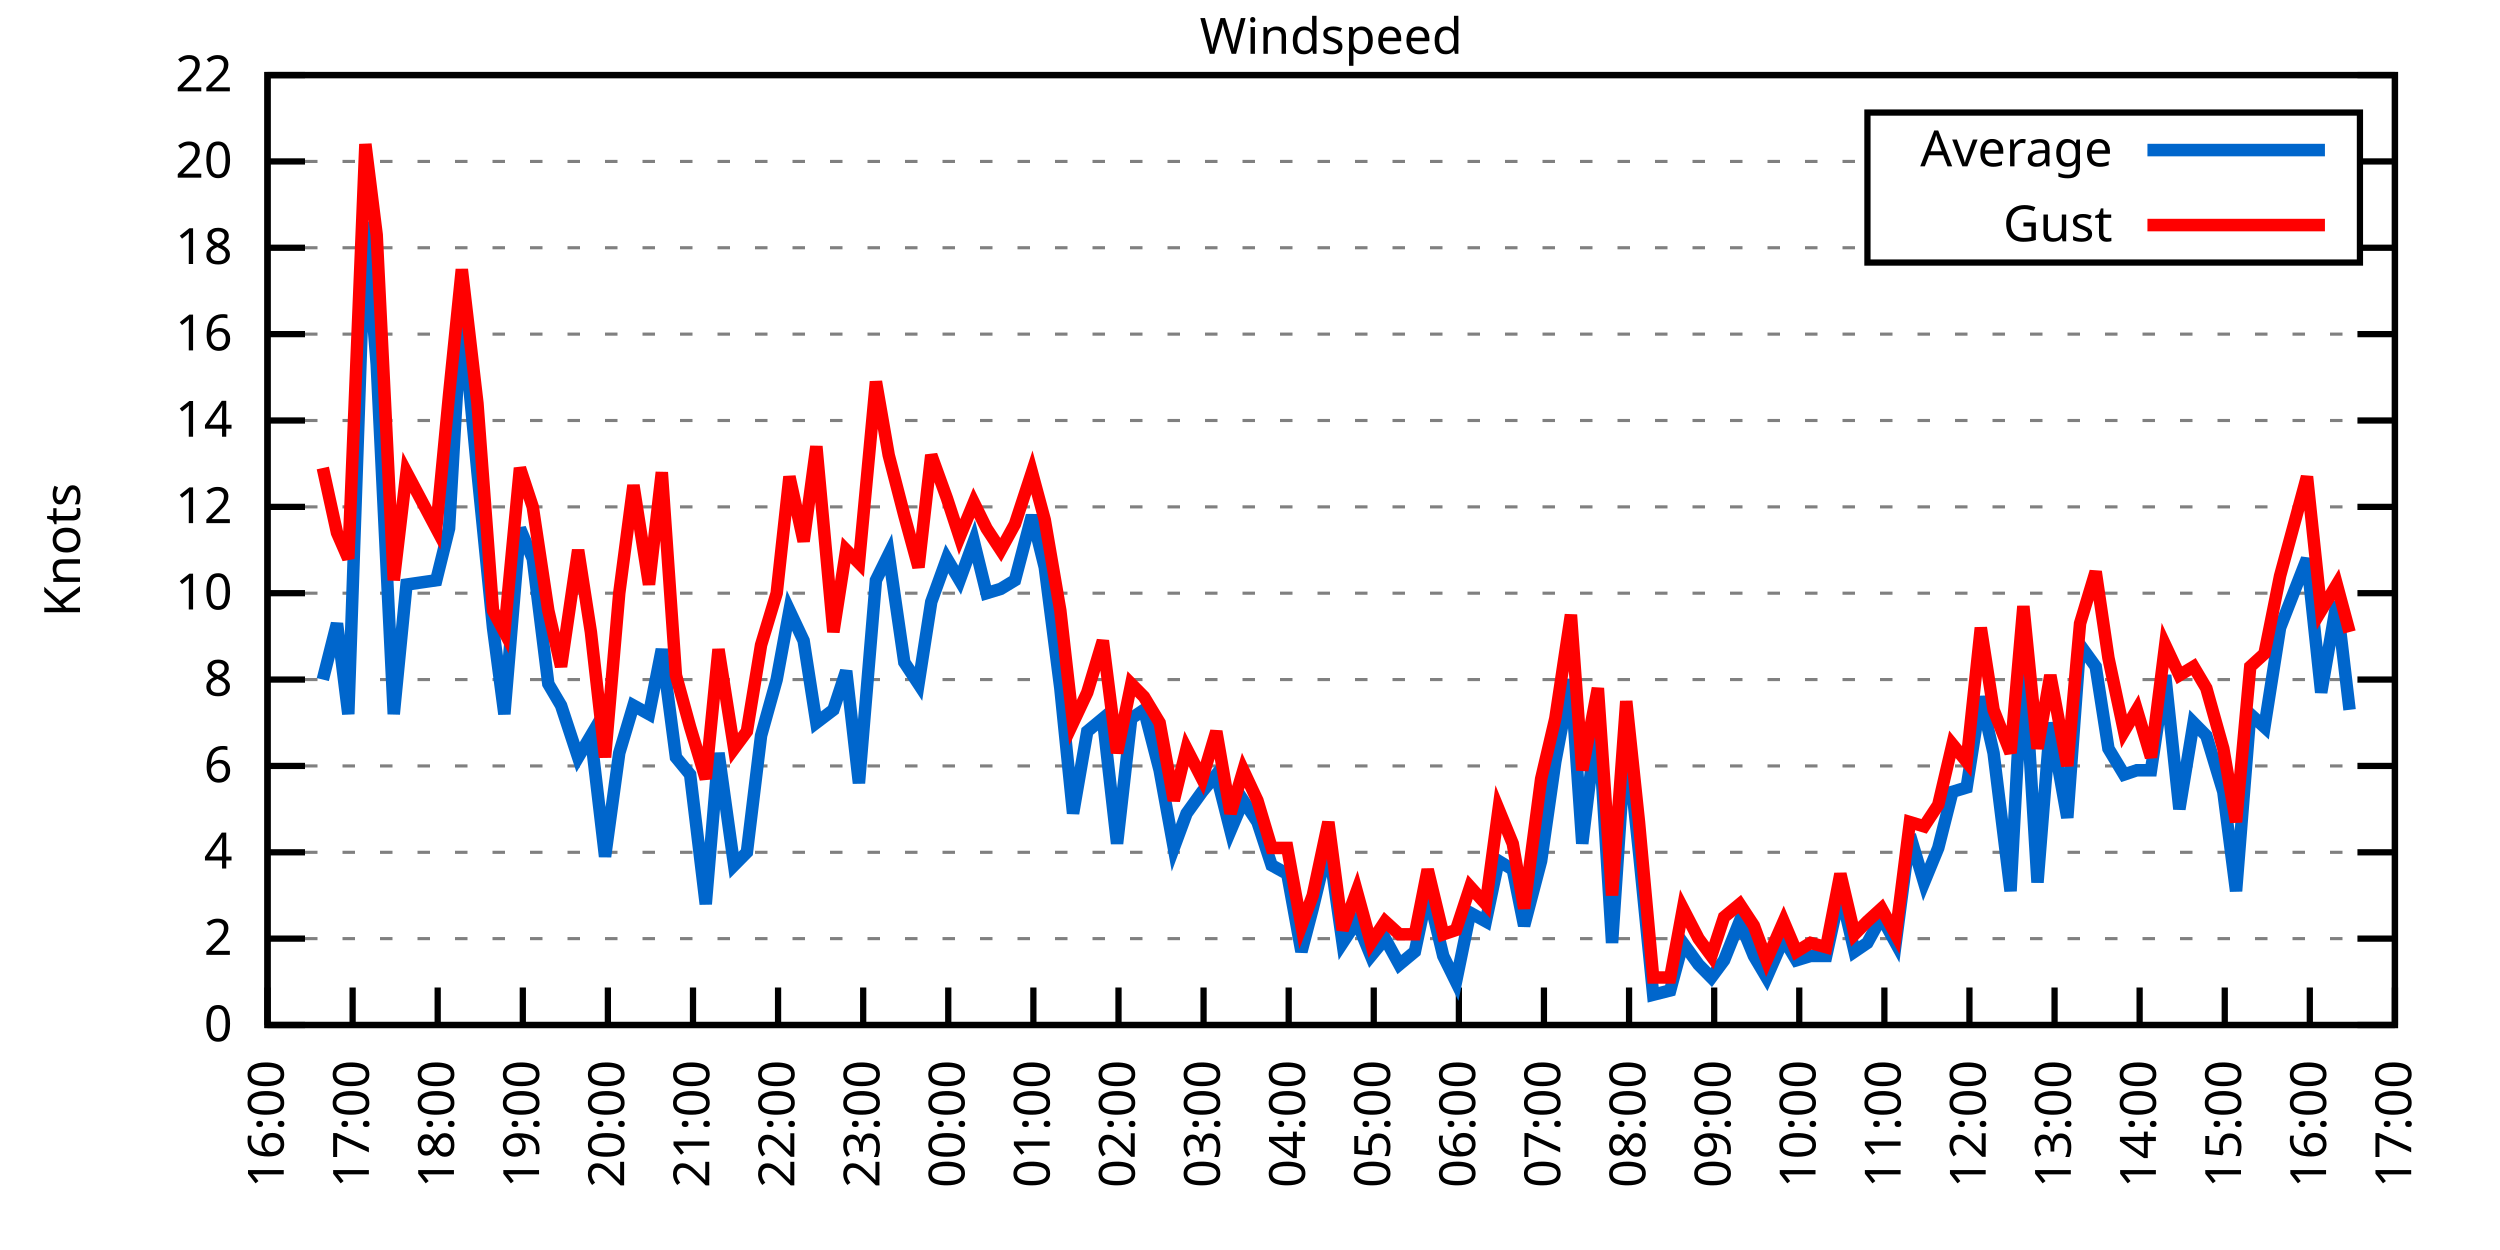
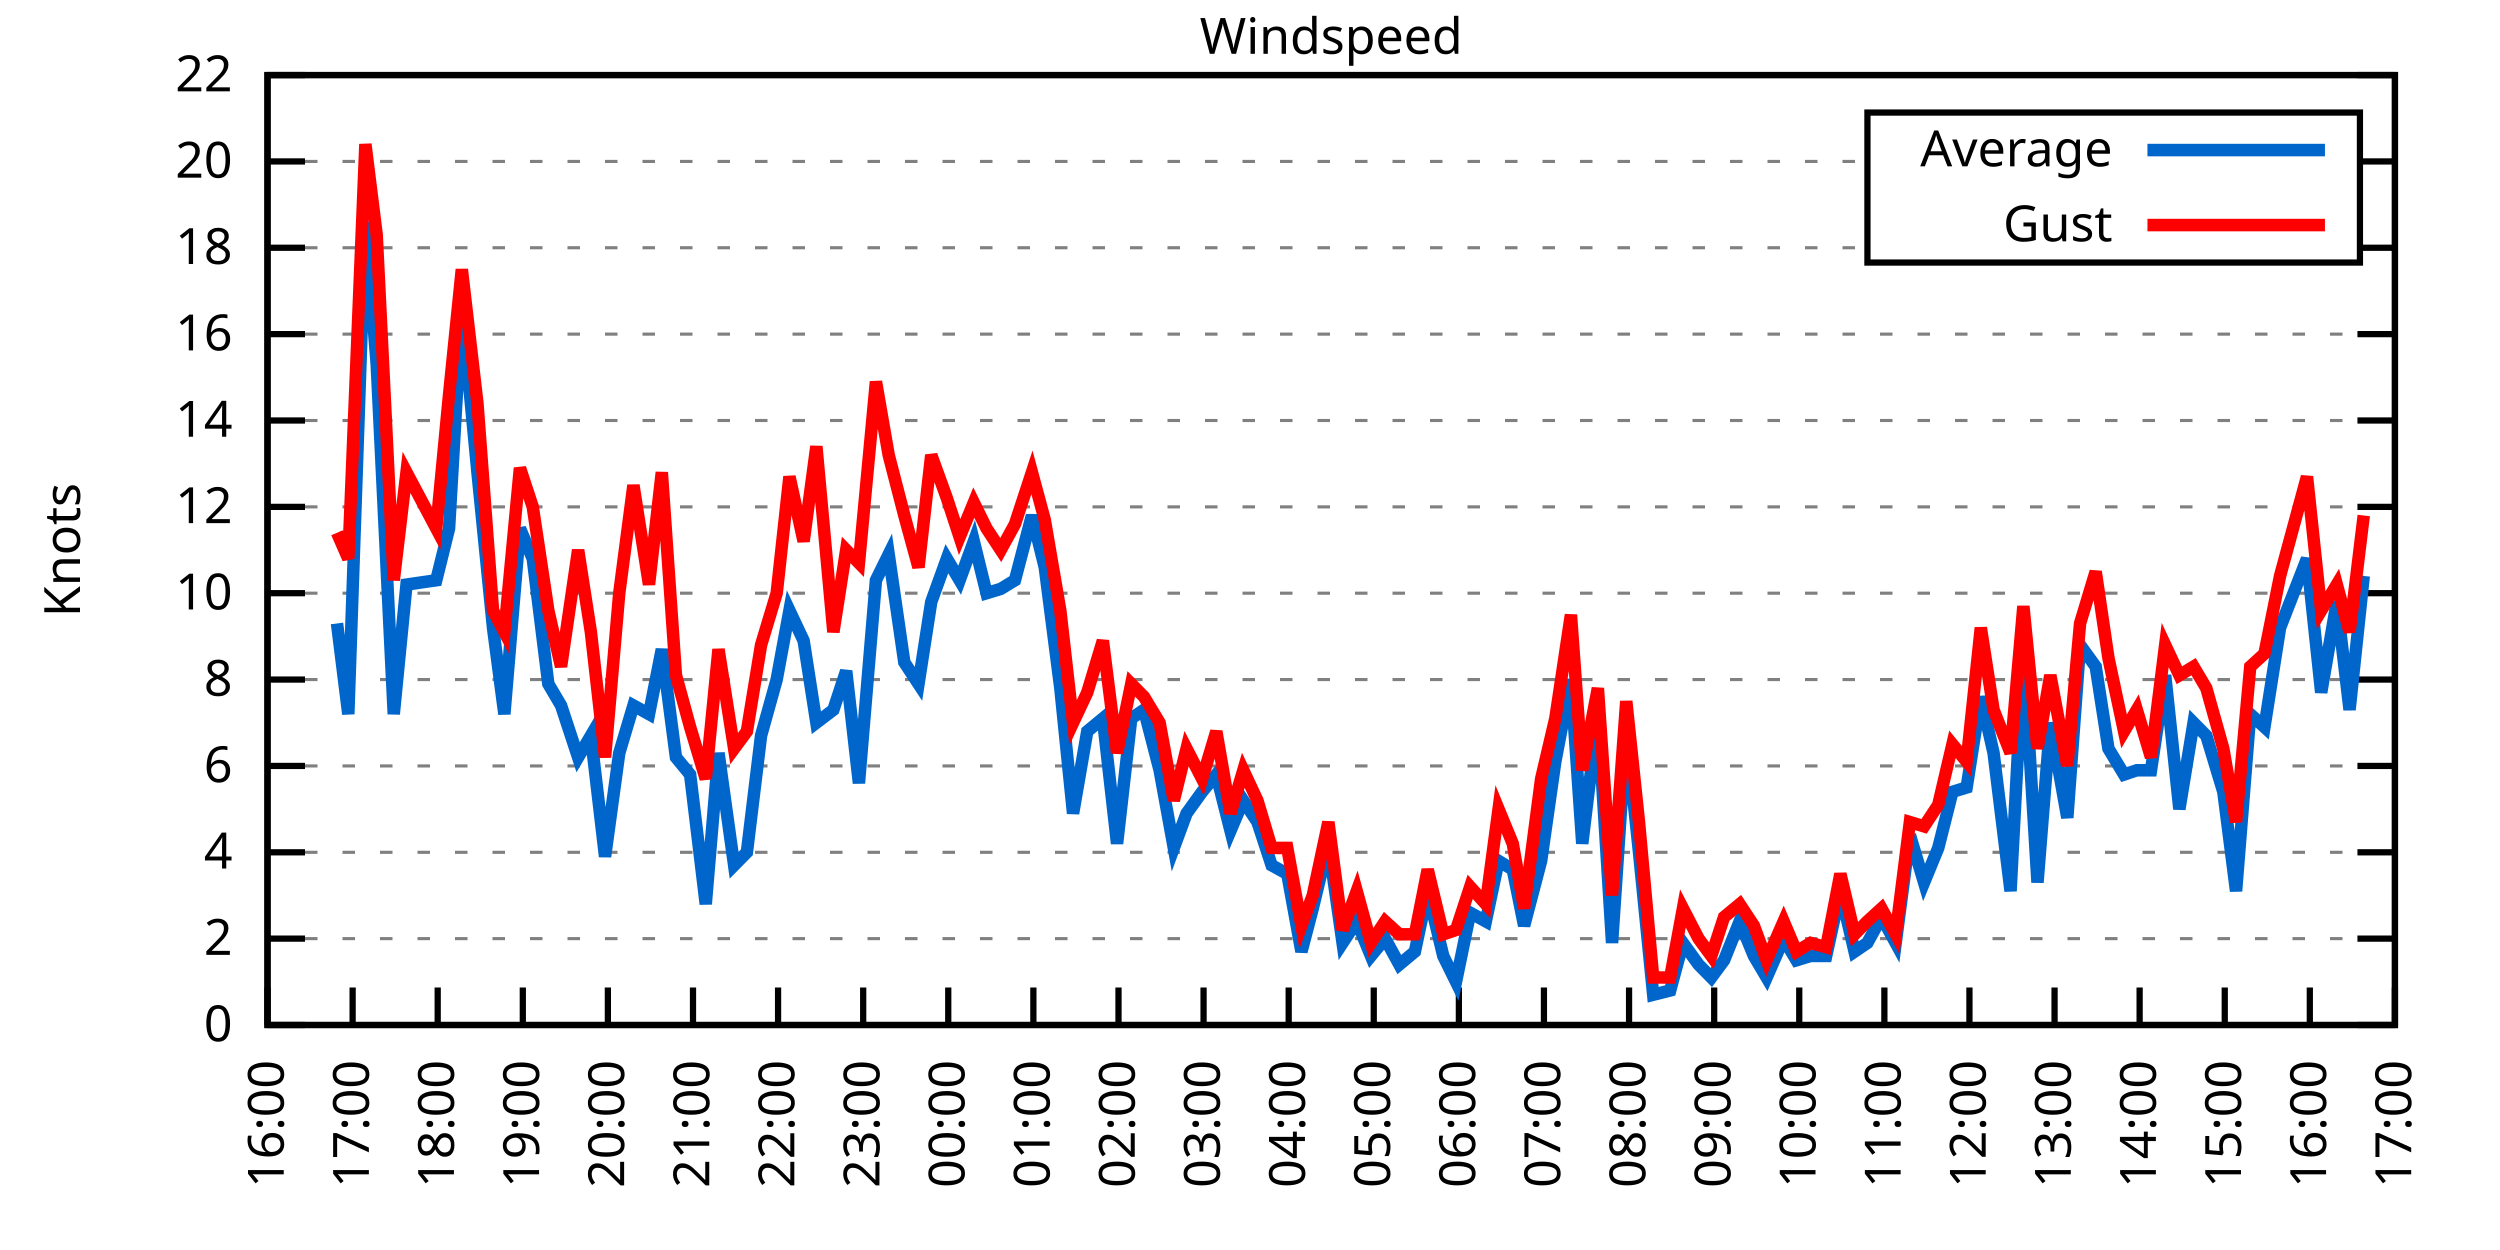
<svg xmlns="http://www.w3.org/2000/svg" xmlns:xlink="http://www.w3.org/1999/xlink" width="400" height="200" viewBox="0 0 400 200">
  <g id="gnuplot_canvas">
    <rect x="0" y="0" width="400" height="200" fill="none" />
    <defs>
      <circle id="gpDot" r="0.5" stroke-width="0.5" stroke="currentColor" />
      <path id="gpPt0" stroke-width="0.333" stroke="currentColor" d="M-1,0 h2 M0,-1 v2" />
      <path id="gpPt1" stroke-width="0.333" stroke="currentColor" d="M-1,-1 L1,1 M1,-1 L-1,1" />
      <path id="gpPt2" stroke-width="0.333" stroke="currentColor" d="M-1,0 L1,0 M0,-1 L0,1 M-1,-1 L1,1 M-1,1 L1,-1" />
      <rect id="gpPt3" stroke-width="0.333" stroke="currentColor" x="-1" y="-1" width="2" height="2" />
      <rect id="gpPt4" stroke-width="0.333" stroke="currentColor" fill="currentColor" x="-1" y="-1" width="2" height="2" />
      <circle id="gpPt5" stroke-width="0.333" stroke="currentColor" cx="0" cy="0" r="1" />
      <use xlink:href="#gpPt5" id="gpPt6" fill="currentColor" stroke="none" />
      <path id="gpPt7" stroke-width="0.333" stroke="currentColor" d="M0,-1.33 L-1.33,0.67 L1.33,0.67 z" />
      <use xlink:href="#gpPt7" id="gpPt8" fill="currentColor" stroke="none" />
      <use xlink:href="#gpPt7" id="gpPt9" stroke="currentColor" transform="rotate(180)" />
      <use xlink:href="#gpPt9" id="gpPt10" fill="currentColor" stroke="none" />
      <use xlink:href="#gpPt3" id="gpPt11" stroke="currentColor" transform="rotate(45)" />
      <use xlink:href="#gpPt11" id="gpPt12" fill="currentColor" stroke="none" />
      <path id="gpPt13" stroke-width="0.333" stroke="currentColor" d="M0,1.330 L1.265,0.411 L0.782,-1.067 L-0.782,-1.076 L-1.265,0.411 z" />
      <use xlink:href="#gpPt13" id="gpPt14" fill="currentColor" stroke="none" />
      <filter id="textbox" filterUnits="objectBoundingBox" x="0" y="0" height="1" width="1">
        <feFlood flood-color="white" flood-opacity="1" result="bgnd" />
        <feComposite in="SourceGraphic" in2="bgnd" operator="atop" />
      </filter>
      <filter id="greybox" filterUnits="objectBoundingBox" x="0" y="0" height="1" width="1">
        <feFlood flood-color="lightgrey" flood-opacity="1" result="grey" />
        <feComposite in="SourceGraphic" in2="grey" operator="atop" />
      </filter>
    </defs>
    <g fill="none" color="white" stroke="currentColor" stroke-width="1.00" stroke-linecap="butt" stroke-linejoin="miter">
</g>
    <g fill="none" color="black" stroke="currentColor" stroke-width="1.00" stroke-linecap="butt" stroke-linejoin="miter">
      <g stroke="none" shape-rendering="crispEdges">
        <polygon fill="rgb(255, 255, 255)" points="42.80,164.00 383.18,164.00 383.18,12.02 42.80,12.02 " />
      </g>
    </g>
    <g fill="none" color="black" stroke="currentColor" stroke-width="1.00" stroke-linecap="butt" stroke-linejoin="miter">
</g>
    <g fill="none" color="black" stroke="black" stroke-width="0.50" stroke-linecap="butt" stroke-linejoin="miter">
</g>
    <g fill="none" color="gray" stroke="currentColor" stroke-width="0.50" stroke-linecap="butt" stroke-linejoin="miter">
      <path stroke="gray" stroke-dasharray="2,4" class="gridline" d="M42.80,164.00 L383.19,164.00  " />
    </g>
    <g fill="none" color="gray" stroke="gray" stroke-width="1.00" stroke-linecap="butt" stroke-linejoin="miter">
</g>
    <g fill="none" color="black" stroke="currentColor" stroke-width="1.00" stroke-linecap="butt" stroke-linejoin="miter">
      <path stroke="black" d="M42.80,164.00 L48.80,164.00 M383.19,164.00 L377.19,164.00  " />
      <g transform="translate(37.20,166.60)" stroke="none" fill="black" font-family="Sans" font-size="8.00" text-anchor="end">
        <text>
          <tspan font-family="Sans"> 0</tspan>
        </text>
      </g>
    </g>
    <g fill="none" color="black" stroke="currentColor" stroke-width="1.00" stroke-linecap="butt" stroke-linejoin="miter">
</g>
    <g fill="none" color="black" stroke="black" stroke-width="0.50" stroke-linecap="butt" stroke-linejoin="miter">
</g>
    <g fill="none" color="gray" stroke="currentColor" stroke-width="0.50" stroke-linecap="butt" stroke-linejoin="miter">
      <path stroke="gray" stroke-dasharray="2,4" class="gridline" d="M42.80,150.18 L383.19,150.18  " />
    </g>
    <g fill="none" color="gray" stroke="gray" stroke-width="1.00" stroke-linecap="butt" stroke-linejoin="miter">
</g>
    <g fill="none" color="black" stroke="currentColor" stroke-width="1.00" stroke-linecap="butt" stroke-linejoin="miter">
      <path stroke="black" d="M42.80,150.18 L48.80,150.18 M383.19,150.18 L377.19,150.18  " />
      <g transform="translate(37.20,152.78)" stroke="none" fill="black" font-family="Sans" font-size="8.00" text-anchor="end">
        <text>
          <tspan font-family="Sans"> 2</tspan>
        </text>
      </g>
    </g>
    <g fill="none" color="black" stroke="currentColor" stroke-width="1.00" stroke-linecap="butt" stroke-linejoin="miter">
</g>
    <g fill="none" color="black" stroke="black" stroke-width="0.50" stroke-linecap="butt" stroke-linejoin="miter">
</g>
    <g fill="none" color="gray" stroke="currentColor" stroke-width="0.50" stroke-linecap="butt" stroke-linejoin="miter">
      <path stroke="gray" stroke-dasharray="2,4" class="gridline" d="M42.80,136.37 L383.19,136.37  " />
    </g>
    <g fill="none" color="gray" stroke="gray" stroke-width="1.00" stroke-linecap="butt" stroke-linejoin="miter">
</g>
    <g fill="none" color="black" stroke="currentColor" stroke-width="1.00" stroke-linecap="butt" stroke-linejoin="miter">
      <path stroke="black" d="M42.80,136.37 L48.80,136.37 M383.19,136.37 L377.19,136.37  " />
      <g transform="translate(37.20,138.97)" stroke="none" fill="black" font-family="Sans" font-size="8.00" text-anchor="end">
        <text>
          <tspan font-family="Sans"> 4</tspan>
        </text>
      </g>
    </g>
    <g fill="none" color="black" stroke="currentColor" stroke-width="1.00" stroke-linecap="butt" stroke-linejoin="miter">
</g>
    <g fill="none" color="black" stroke="black" stroke-width="0.50" stroke-linecap="butt" stroke-linejoin="miter">
</g>
    <g fill="none" color="gray" stroke="currentColor" stroke-width="0.50" stroke-linecap="butt" stroke-linejoin="miter">
      <path stroke="gray" stroke-dasharray="2,4" class="gridline" d="M42.80,122.55 L383.19,122.55  " />
    </g>
    <g fill="none" color="gray" stroke="gray" stroke-width="1.00" stroke-linecap="butt" stroke-linejoin="miter">
</g>
    <g fill="none" color="black" stroke="currentColor" stroke-width="1.00" stroke-linecap="butt" stroke-linejoin="miter">
      <path stroke="black" d="M42.80,122.55 L48.80,122.55 M383.19,122.55 L377.19,122.55  " />
      <g transform="translate(37.20,125.15)" stroke="none" fill="black" font-family="Sans" font-size="8.00" text-anchor="end">
        <text>
          <tspan font-family="Sans"> 6</tspan>
        </text>
      </g>
    </g>
    <g fill="none" color="black" stroke="currentColor" stroke-width="1.00" stroke-linecap="butt" stroke-linejoin="miter">
</g>
    <g fill="none" color="black" stroke="black" stroke-width="0.50" stroke-linecap="butt" stroke-linejoin="miter">
</g>
    <g fill="none" color="gray" stroke="currentColor" stroke-width="0.50" stroke-linecap="butt" stroke-linejoin="miter">
      <path stroke="gray" stroke-dasharray="2,4" class="gridline" d="M42.80,108.73 L383.19,108.73  " />
    </g>
    <g fill="none" color="gray" stroke="gray" stroke-width="1.00" stroke-linecap="butt" stroke-linejoin="miter">
</g>
    <g fill="none" color="black" stroke="currentColor" stroke-width="1.00" stroke-linecap="butt" stroke-linejoin="miter">
      <path stroke="black" d="M42.80,108.73 L48.80,108.73 M383.19,108.73 L377.19,108.73  " />
      <g transform="translate(37.20,111.33)" stroke="none" fill="black" font-family="Sans" font-size="8.00" text-anchor="end">
        <text>
          <tspan font-family="Sans"> 8</tspan>
        </text>
      </g>
    </g>
    <g fill="none" color="black" stroke="currentColor" stroke-width="1.00" stroke-linecap="butt" stroke-linejoin="miter">
</g>
    <g fill="none" color="black" stroke="black" stroke-width="0.50" stroke-linecap="butt" stroke-linejoin="miter">
</g>
    <g fill="none" color="gray" stroke="currentColor" stroke-width="0.50" stroke-linecap="butt" stroke-linejoin="miter">
      <path stroke="gray" stroke-dasharray="2,4" class="gridline" d="M42.80,94.91 L383.19,94.91  " />
    </g>
    <g fill="none" color="gray" stroke="gray" stroke-width="1.00" stroke-linecap="butt" stroke-linejoin="miter">
</g>
    <g fill="none" color="black" stroke="currentColor" stroke-width="1.00" stroke-linecap="butt" stroke-linejoin="miter">
      <path stroke="black" d="M42.80,94.91 L48.80,94.91 M383.19,94.91 L377.19,94.91  " />
      <g transform="translate(37.20,97.51)" stroke="none" fill="black" font-family="Sans" font-size="8.00" text-anchor="end">
        <text>
          <tspan font-family="Sans"> 10</tspan>
        </text>
      </g>
    </g>
    <g fill="none" color="black" stroke="currentColor" stroke-width="1.00" stroke-linecap="butt" stroke-linejoin="miter">
</g>
    <g fill="none" color="black" stroke="black" stroke-width="0.50" stroke-linecap="butt" stroke-linejoin="miter">
</g>
    <g fill="none" color="gray" stroke="currentColor" stroke-width="0.50" stroke-linecap="butt" stroke-linejoin="miter">
      <path stroke="gray" stroke-dasharray="2,4" class="gridline" d="M42.80,81.10 L383.19,81.10  " />
    </g>
    <g fill="none" color="gray" stroke="gray" stroke-width="1.00" stroke-linecap="butt" stroke-linejoin="miter">
</g>
    <g fill="none" color="black" stroke="currentColor" stroke-width="1.00" stroke-linecap="butt" stroke-linejoin="miter">
      <path stroke="black" d="M42.80,81.10 L48.80,81.10 M383.19,81.10 L377.19,81.10  " />
      <g transform="translate(37.20,83.70)" stroke="none" fill="black" font-family="Sans" font-size="8.00" text-anchor="end">
        <text>
          <tspan font-family="Sans"> 12</tspan>
        </text>
      </g>
    </g>
    <g fill="none" color="black" stroke="currentColor" stroke-width="1.00" stroke-linecap="butt" stroke-linejoin="miter">
</g>
    <g fill="none" color="black" stroke="black" stroke-width="0.50" stroke-linecap="butt" stroke-linejoin="miter">
</g>
    <g fill="none" color="gray" stroke="currentColor" stroke-width="0.50" stroke-linecap="butt" stroke-linejoin="miter">
      <path stroke="gray" stroke-dasharray="2,4" class="gridline" d="M42.80,67.28 L383.19,67.28  " />
    </g>
    <g fill="none" color="gray" stroke="gray" stroke-width="1.00" stroke-linecap="butt" stroke-linejoin="miter">
</g>
    <g fill="none" color="black" stroke="currentColor" stroke-width="1.00" stroke-linecap="butt" stroke-linejoin="miter">
      <path stroke="black" d="M42.80,67.28 L48.80,67.28 M383.19,67.28 L377.19,67.28  " />
      <g transform="translate(37.20,69.88)" stroke="none" fill="black" font-family="Sans" font-size="8.00" text-anchor="end">
        <text>
          <tspan font-family="Sans"> 14</tspan>
        </text>
      </g>
    </g>
    <g fill="none" color="black" stroke="currentColor" stroke-width="1.00" stroke-linecap="butt" stroke-linejoin="miter">
</g>
    <g fill="none" color="black" stroke="black" stroke-width="0.50" stroke-linecap="butt" stroke-linejoin="miter">
</g>
    <g fill="none" color="gray" stroke="currentColor" stroke-width="0.50" stroke-linecap="butt" stroke-linejoin="miter">
      <path stroke="gray" stroke-dasharray="2,4" class="gridline" d="M42.80,53.46 L383.19,53.46  " />
    </g>
    <g fill="none" color="gray" stroke="gray" stroke-width="1.00" stroke-linecap="butt" stroke-linejoin="miter">
</g>
    <g fill="none" color="black" stroke="currentColor" stroke-width="1.00" stroke-linecap="butt" stroke-linejoin="miter">
      <path stroke="black" d="M42.80,53.46 L48.80,53.46 M383.19,53.46 L377.19,53.46  " />
      <g transform="translate(37.20,56.06)" stroke="none" fill="black" font-family="Sans" font-size="8.00" text-anchor="end">
        <text>
          <tspan font-family="Sans"> 16</tspan>
        </text>
      </g>
    </g>
    <g fill="none" color="black" stroke="currentColor" stroke-width="1.00" stroke-linecap="butt" stroke-linejoin="miter">
</g>
    <g fill="none" color="black" stroke="black" stroke-width="0.50" stroke-linecap="butt" stroke-linejoin="miter">
</g>
    <g fill="none" color="gray" stroke="currentColor" stroke-width="0.50" stroke-linecap="butt" stroke-linejoin="miter">
      <path stroke="gray" stroke-dasharray="2,4" class="gridline" d="M42.80,39.64 L298.79,39.64 M377.59,39.64 L383.19,39.64  " />
    </g>
    <g fill="none" color="gray" stroke="gray" stroke-width="1.00" stroke-linecap="butt" stroke-linejoin="miter">
</g>
    <g fill="none" color="black" stroke="currentColor" stroke-width="1.00" stroke-linecap="butt" stroke-linejoin="miter">
      <path stroke="black" d="M42.80,39.64 L48.80,39.64 M383.19,39.64 L377.19,39.64  " />
      <g transform="translate(37.20,42.24)" stroke="none" fill="black" font-family="Sans" font-size="8.00" text-anchor="end">
        <text>
          <tspan font-family="Sans"> 18</tspan>
        </text>
      </g>
    </g>
    <g fill="none" color="black" stroke="currentColor" stroke-width="1.00" stroke-linecap="butt" stroke-linejoin="miter">
</g>
    <g fill="none" color="black" stroke="black" stroke-width="0.50" stroke-linecap="butt" stroke-linejoin="miter">
</g>
    <g fill="none" color="gray" stroke="currentColor" stroke-width="0.50" stroke-linecap="butt" stroke-linejoin="miter">
      <path stroke="gray" stroke-dasharray="2,4" class="gridline" d="M42.80,25.83 L298.79,25.83 M377.59,25.83 L383.19,25.83  " />
    </g>
    <g fill="none" color="gray" stroke="gray" stroke-width="1.00" stroke-linecap="butt" stroke-linejoin="miter">
</g>
    <g fill="none" color="black" stroke="currentColor" stroke-width="1.00" stroke-linecap="butt" stroke-linejoin="miter">
      <path stroke="black" d="M42.80,25.83 L48.80,25.83 M383.19,25.83 L377.19,25.83  " />
      <g transform="translate(37.20,28.43)" stroke="none" fill="black" font-family="Sans" font-size="8.00" text-anchor="end">
        <text>
          <tspan font-family="Sans"> 20</tspan>
        </text>
      </g>
    </g>
    <g fill="none" color="black" stroke="currentColor" stroke-width="1.00" stroke-linecap="butt" stroke-linejoin="miter">
</g>
    <g fill="none" color="black" stroke="black" stroke-width="0.50" stroke-linecap="butt" stroke-linejoin="miter">
</g>
    <g fill="none" color="gray" stroke="currentColor" stroke-width="0.50" stroke-linecap="butt" stroke-linejoin="miter">
      <path stroke="gray" stroke-dasharray="2,4" class="gridline" d="M42.80,12.01 L383.19,12.01  " />
    </g>
    <g fill="none" color="gray" stroke="gray" stroke-width="1.00" stroke-linecap="butt" stroke-linejoin="miter">
</g>
    <g fill="none" color="black" stroke="currentColor" stroke-width="1.00" stroke-linecap="butt" stroke-linejoin="miter">
      <path stroke="black" d="M42.80,12.01 L48.80,12.01 M383.19,12.01 L377.19,12.01  " />
      <g transform="translate(37.20,14.61)" stroke="none" fill="black" font-family="Sans" font-size="8.00" text-anchor="end">
        <text>
          <tspan font-family="Sans"> 22</tspan>
        </text>
      </g>
    </g>
    <g fill="none" color="black" stroke="currentColor" stroke-width="1.00" stroke-linecap="butt" stroke-linejoin="miter">
      <path stroke="black" d="M42.80,164.00 L42.80,158.00  " />
      <g transform="translate(45.40,169.60) rotate(270.00)" stroke="none" fill="black" font-family="Sans" font-size="8.00" text-anchor="end">
        <text>
          <tspan font-family="Sans">16:00</tspan>
        </text>
      </g>
    </g>
    <g fill="none" color="black" stroke="currentColor" stroke-width="1.00" stroke-linecap="butt" stroke-linejoin="miter">
      <path stroke="black" d="M56.42,164.00 L56.42,158.00  " />
      <g transform="translate(59.02,169.60) rotate(270.00)" stroke="none" fill="black" font-family="Sans" font-size="8.00" text-anchor="end">
        <text>
          <tspan font-family="Sans">17:00</tspan>
        </text>
      </g>
    </g>
    <g fill="none" color="black" stroke="currentColor" stroke-width="1.00" stroke-linecap="butt" stroke-linejoin="miter">
      <path stroke="black" d="M70.03,164.00 L70.03,158.00  " />
      <g transform="translate(72.63,169.60) rotate(270.00)" stroke="none" fill="black" font-family="Sans" font-size="8.00" text-anchor="end">
        <text>
          <tspan font-family="Sans">18:00</tspan>
        </text>
      </g>
    </g>
    <g fill="none" color="black" stroke="currentColor" stroke-width="1.00" stroke-linecap="butt" stroke-linejoin="miter">
      <path stroke="black" d="M83.65,164.00 L83.65,158.00  " />
      <g transform="translate(86.25,169.60) rotate(270.00)" stroke="none" fill="black" font-family="Sans" font-size="8.00" text-anchor="end">
        <text>
          <tspan font-family="Sans">19:00</tspan>
        </text>
      </g>
    </g>
    <g fill="none" color="black" stroke="currentColor" stroke-width="1.00" stroke-linecap="butt" stroke-linejoin="miter">
      <path stroke="black" d="M97.26,164.00 L97.26,158.00  " />
      <g transform="translate(99.86,169.60) rotate(270.00)" stroke="none" fill="black" font-family="Sans" font-size="8.00" text-anchor="end">
        <text>
          <tspan font-family="Sans">20:00</tspan>
        </text>
      </g>
    </g>
    <g fill="none" color="black" stroke="currentColor" stroke-width="1.00" stroke-linecap="butt" stroke-linejoin="miter">
      <path stroke="black" d="M110.88,164.00 L110.88,158.00  " />
      <g transform="translate(113.48,169.60) rotate(270.00)" stroke="none" fill="black" font-family="Sans" font-size="8.00" text-anchor="end">
        <text>
          <tspan font-family="Sans">21:00</tspan>
        </text>
      </g>
    </g>
    <g fill="none" color="black" stroke="currentColor" stroke-width="1.00" stroke-linecap="butt" stroke-linejoin="miter">
      <path stroke="black" d="M124.49,164.00 L124.49,158.00  " />
      <g transform="translate(127.09,169.60) rotate(270.00)" stroke="none" fill="black" font-family="Sans" font-size="8.00" text-anchor="end">
        <text>
          <tspan font-family="Sans">22:00</tspan>
        </text>
      </g>
    </g>
    <g fill="none" color="black" stroke="currentColor" stroke-width="1.00" stroke-linecap="butt" stroke-linejoin="miter">
      <path stroke="black" d="M138.11,164.00 L138.11,158.00  " />
      <g transform="translate(140.71,169.60) rotate(270.00)" stroke="none" fill="black" font-family="Sans" font-size="8.00" text-anchor="end">
        <text>
          <tspan font-family="Sans">23:00</tspan>
        </text>
      </g>
    </g>
    <g fill="none" color="black" stroke="currentColor" stroke-width="1.00" stroke-linecap="butt" stroke-linejoin="miter">
      <path stroke="black" d="M151.72,164.00 L151.72,158.00  " />
      <g transform="translate(154.32,169.60) rotate(270.00)" stroke="none" fill="black" font-family="Sans" font-size="8.00" text-anchor="end">
        <text>
          <tspan font-family="Sans">00:00</tspan>
        </text>
      </g>
    </g>
    <g fill="none" color="black" stroke="currentColor" stroke-width="1.00" stroke-linecap="butt" stroke-linejoin="miter">
      <path stroke="black" d="M165.34,164.00 L165.34,158.00  " />
      <g transform="translate(167.94,169.60) rotate(270.00)" stroke="none" fill="black" font-family="Sans" font-size="8.00" text-anchor="end">
        <text>
          <tspan font-family="Sans">01:00</tspan>
        </text>
      </g>
    </g>
    <g fill="none" color="black" stroke="currentColor" stroke-width="1.00" stroke-linecap="butt" stroke-linejoin="miter">
      <path stroke="black" d="M178.96,164.00 L178.96,158.00  " />
      <g transform="translate(181.56,169.60) rotate(270.00)" stroke="none" fill="black" font-family="Sans" font-size="8.00" text-anchor="end">
        <text>
          <tspan font-family="Sans">02:00</tspan>
        </text>
      </g>
    </g>
    <g fill="none" color="black" stroke="currentColor" stroke-width="1.00" stroke-linecap="butt" stroke-linejoin="miter">
      <path stroke="black" d="M192.57,164.00 L192.57,158.00  " />
      <g transform="translate(195.17,169.60) rotate(270.00)" stroke="none" fill="black" font-family="Sans" font-size="8.00" text-anchor="end">
        <text>
          <tspan font-family="Sans">03:00</tspan>
        </text>
      </g>
    </g>
    <g fill="none" color="black" stroke="currentColor" stroke-width="1.00" stroke-linecap="butt" stroke-linejoin="miter">
      <path stroke="black" d="M206.19,164.00 L206.19,158.00  " />
      <g transform="translate(208.79,169.60) rotate(270.00)" stroke="none" fill="black" font-family="Sans" font-size="8.00" text-anchor="end">
        <text>
          <tspan font-family="Sans">04:00</tspan>
        </text>
      </g>
    </g>
    <g fill="none" color="black" stroke="currentColor" stroke-width="1.00" stroke-linecap="butt" stroke-linejoin="miter">
      <path stroke="black" d="M219.80,164.00 L219.80,158.00  " />
      <g transform="translate(222.40,169.60) rotate(270.00)" stroke="none" fill="black" font-family="Sans" font-size="8.00" text-anchor="end">
        <text>
          <tspan font-family="Sans">05:00</tspan>
        </text>
      </g>
    </g>
    <g fill="none" color="black" stroke="currentColor" stroke-width="1.00" stroke-linecap="butt" stroke-linejoin="miter">
      <path stroke="black" d="M233.42,164.00 L233.42,158.00  " />
      <g transform="translate(236.02,169.60) rotate(270.00)" stroke="none" fill="black" font-family="Sans" font-size="8.00" text-anchor="end">
        <text>
          <tspan font-family="Sans">06:00</tspan>
        </text>
      </g>
    </g>
    <g fill="none" color="black" stroke="currentColor" stroke-width="1.00" stroke-linecap="butt" stroke-linejoin="miter">
      <path stroke="black" d="M247.03,164.00 L247.03,158.00  " />
      <g transform="translate(249.63,169.60) rotate(270.00)" stroke="none" fill="black" font-family="Sans" font-size="8.00" text-anchor="end">
        <text>
          <tspan font-family="Sans">07:00</tspan>
        </text>
      </g>
    </g>
    <g fill="none" color="black" stroke="currentColor" stroke-width="1.00" stroke-linecap="butt" stroke-linejoin="miter">
      <path stroke="black" d="M260.65,164.00 L260.65,158.00  " />
      <g transform="translate(263.25,169.60) rotate(270.00)" stroke="none" fill="black" font-family="Sans" font-size="8.00" text-anchor="end">
        <text>
          <tspan font-family="Sans">08:00</tspan>
        </text>
      </g>
    </g>
    <g fill="none" color="black" stroke="currentColor" stroke-width="1.00" stroke-linecap="butt" stroke-linejoin="miter">
      <path stroke="black" d="M274.27,164.00 L274.27,158.00  " />
      <g transform="translate(276.87,169.60) rotate(270.00)" stroke="none" fill="black" font-family="Sans" font-size="8.00" text-anchor="end">
        <text>
          <tspan font-family="Sans">09:00</tspan>
        </text>
      </g>
    </g>
    <g fill="none" color="black" stroke="currentColor" stroke-width="1.00" stroke-linecap="butt" stroke-linejoin="miter">
      <path stroke="black" d="M287.88,164.00 L287.88,158.00  " />
      <g transform="translate(290.48,169.60) rotate(270.00)" stroke="none" fill="black" font-family="Sans" font-size="8.00" text-anchor="end">
        <text>
          <tspan font-family="Sans">10:00</tspan>
        </text>
      </g>
    </g>
    <g fill="none" color="black" stroke="currentColor" stroke-width="1.00" stroke-linecap="butt" stroke-linejoin="miter">
      <path stroke="black" d="M301.50,164.00 L301.50,158.00  " />
      <g transform="translate(304.10,169.60) rotate(270.00)" stroke="none" fill="black" font-family="Sans" font-size="8.00" text-anchor="end">
        <text>
          <tspan font-family="Sans">11:00</tspan>
        </text>
      </g>
    </g>
    <g fill="none" color="black" stroke="currentColor" stroke-width="1.00" stroke-linecap="butt" stroke-linejoin="miter">
      <path stroke="black" d="M315.11,164.00 L315.11,158.00  " />
      <g transform="translate(317.71,169.60) rotate(270.00)" stroke="none" fill="black" font-family="Sans" font-size="8.00" text-anchor="end">
        <text>
          <tspan font-family="Sans">12:00</tspan>
        </text>
      </g>
    </g>
    <g fill="none" color="black" stroke="currentColor" stroke-width="1.00" stroke-linecap="butt" stroke-linejoin="miter">
      <path stroke="black" d="M328.73,164.00 L328.73,158.00  " />
      <g transform="translate(331.33,169.60) rotate(270.00)" stroke="none" fill="black" font-family="Sans" font-size="8.00" text-anchor="end">
        <text>
          <tspan font-family="Sans">13:00</tspan>
        </text>
      </g>
    </g>
    <g fill="none" color="black" stroke="currentColor" stroke-width="1.00" stroke-linecap="butt" stroke-linejoin="miter">
      <path stroke="black" d="M342.34,164.00 L342.34,158.00  " />
      <g transform="translate(344.94,169.60) rotate(270.00)" stroke="none" fill="black" font-family="Sans" font-size="8.00" text-anchor="end">
        <text>
          <tspan font-family="Sans">14:00</tspan>
        </text>
      </g>
    </g>
    <g fill="none" color="black" stroke="currentColor" stroke-width="1.00" stroke-linecap="butt" stroke-linejoin="miter">
      <path stroke="black" d="M355.96,164.00 L355.96,158.00  " />
      <g transform="translate(358.56,169.60) rotate(270.00)" stroke="none" fill="black" font-family="Sans" font-size="8.00" text-anchor="end">
        <text>
          <tspan font-family="Sans">15:00</tspan>
        </text>
      </g>
    </g>
    <g fill="none" color="black" stroke="currentColor" stroke-width="1.00" stroke-linecap="butt" stroke-linejoin="miter">
      <path stroke="black" d="M369.57,164.00 L369.57,158.00  " />
      <g transform="translate(372.17,169.60) rotate(270.00)" stroke="none" fill="black" font-family="Sans" font-size="8.00" text-anchor="end">
        <text>
          <tspan font-family="Sans">16:00</tspan>
        </text>
      </g>
    </g>
    <g fill="none" color="black" stroke="currentColor" stroke-width="1.00" stroke-linecap="butt" stroke-linejoin="miter">
      <path stroke="black" d="M383.19,164.00 L383.19,158.00  " />
      <g transform="translate(385.79,169.60) rotate(270.00)" stroke="none" fill="black" font-family="Sans" font-size="8.00" text-anchor="end">
        <text>
          <tspan font-family="Sans">17:00</tspan>
        </text>
      </g>
    </g>
    <g fill="none" color="black" stroke="currentColor" stroke-width="1.00" stroke-linecap="butt" stroke-linejoin="miter">
</g>
    <g fill="none" color="black" stroke="currentColor" stroke-width="1.00" stroke-linecap="butt" stroke-linejoin="miter">
      <path stroke="black" d="M42.80,12.01 L42.80,164.00 L383.19,164.00 L383.19,12.01 L42.80,12.01 Z  " />
    </g>
    <g fill="none" color="black" stroke="currentColor" stroke-width="1.00" stroke-linecap="butt" stroke-linejoin="miter">
</g>
    <g fill="none" color="black" stroke="currentColor" stroke-width="1.00" stroke-linecap="butt" stroke-linejoin="miter">
      <path stroke="black" d="M298.79,42.01 L298.79,18.01 L377.59,18.01 L377.59,42.01 L298.79,42.01 Z  " />
    </g>
    <g id="Windspeed_plot_1">
      <g fill="none" color="white" stroke="black" stroke-width="2.00" stroke-linecap="butt" stroke-linejoin="miter">
</g>
      <g fill="none" color="black" stroke="currentColor" stroke-width="2.00" stroke-linecap="butt" stroke-linejoin="miter">
        <g transform="translate(337.99,26.61)" stroke="none" fill="black" font-family="Sans" font-size="8.00" text-anchor="end">
          <text>
            <tspan font-family="Sans">Average</tspan>
          </text>
        </g>
      </g>
      <g fill="none" color="black" stroke="currentColor" stroke-width="2.00" stroke-linecap="butt" stroke-linejoin="miter">
-         <path stroke="rgb(  0, 102, 204)" d="M343.59,24.01 L371.99,24.01 M51.65,108.73 L53.92,99.75 L55.73,114.26 L58.46,35.50 L60.27,58.30 L63.00,114.26   L65.04,93.53 L69.80,92.84 L71.85,84.55 L73.89,49.32 L76.39,75.57 L78.88,100.44 L80.70,114.26 L83.19,84.55   L85.24,89.39 L87.73,109.42 L89.77,112.88 L92.50,121.17 L94.54,117.71 L96.81,137.06 L99.08,120.48 L101.35,112.88   L103.84,114.26 L105.89,103.89 L108.15,121.17 L110.42,123.93 L112.92,144.66 L114.96,120.48 L117.46,138.44 L119.50,136.37   L121.77,117.71 L124.27,108.73 L126.31,97.68 L128.58,102.51 L130.62,115.64 L133.34,113.57 L135.39,107.35 L137.43,125.31   L140.15,92.84 L142.19,88.70 L144.69,105.97 L146.96,109.42 L149.00,96.30 L151.50,89.39 L153.54,92.84 L155.81,86.62   L157.85,94.91 L160.12,94.22 L162.39,92.84 L165.11,82.48 L167.16,90.77 L169.65,110.11 L171.69,130.15 L173.96,117.02   L176.46,114.95 L178.73,134.98 L181.00,114.95 L183.04,113.57 L185.54,123.24 L187.81,135.67 L189.85,130.15 L192.34,126.69   L194.61,123.93 L196.88,132.91 L198.93,128.08 L201.19,131.53 L203.46,138.44 L205.96,139.82 L208.23,152.26 L210.04,145.35   L212.54,134.98 L214.81,150.87 L217.08,147.42 L219.35,152.95 L221.62,150.18 L223.89,154.33 L226.38,152.26 L228.43,142.58   L230.92,152.95 L232.96,157.09 L235.23,146.04 L237.73,147.42 L239.77,137.75 L242.04,139.13 L243.86,148.11 L246.58,137.75   L248.85,121.86 L251.35,108.73 L253.16,134.98 L255.66,114.26 L257.93,150.87 L260.20,117.02 L262.24,136.37 L264.51,159.16   L267.23,158.47 L269.27,150.87 L271.77,154.33 L273.81,156.40 L275.85,153.64 L278.35,147.42 L280.62,152.95 L282.66,156.40   L285.38,150.18 L287.43,153.64 L289.70,152.95 L292.19,152.95 L294.46,142.58 L296.73,152.26 L298.77,150.87 L301.04,146.73   L303.31,150.87 L305.58,133.60 L307.85,141.20 L310.12,135.67 L312.39,126.69 L314.66,126.00 L316.93,111.49 L318.97,120.48   L321.69,142.58 L323.74,103.89 L326.00,141.20 L328.05,115.64 L330.77,130.84 L332.81,103.20 L335.31,106.66 L337.35,119.78   L339.85,123.93 L341.89,123.24 L344.16,123.24 L346.43,108.04 L348.70,129.46 L350.97,115.64 L353.01,117.71 L355.73,126.69   L357.77,142.58 L360.04,114.26 L362.31,116.33 L364.81,100.44 L369.12,89.39 L371.39,110.80 L373.89,96.30 L375.93,113.57    " />
+         <path stroke="rgb(  0, 102, 204)" d="M343.59,24.01 L371.99,24.01 M53.92,99.75 L55.73,114.26 L58.46,35.50 L60.27,58.30 L63.00,114.26 L65.04,93.53   L69.80,92.84 L71.85,84.55 L73.89,49.32 L76.39,75.57 L78.88,100.44 L80.70,114.26 L83.19,84.55 L85.24,89.39   L87.73,109.42 L89.77,112.88 L92.50,121.17 L94.54,117.71 L96.81,137.06 L99.08,120.48 L101.35,112.88 L103.84,114.26   L105.89,103.89 L108.15,121.17 L110.42,123.93 L112.92,144.66 L114.96,120.48 L117.46,138.44 L119.50,136.37 L121.77,117.71   L124.27,108.73 L126.31,97.68 L128.58,102.51 L130.62,115.64 L133.34,113.57 L135.39,107.35 L137.43,125.31 L140.15,92.84   L142.19,88.70 L144.69,105.97 L146.96,109.42 L149.00,96.30 L151.50,89.39 L153.54,92.84 L155.81,86.62 L157.85,94.91   L160.12,94.22 L162.39,92.84 L165.11,82.48 L167.16,90.77 L169.65,110.11 L171.69,130.15 L173.96,117.02 L176.46,114.95   L178.73,134.98 L181.00,114.95 L183.04,113.57 L185.54,123.24 L187.81,135.67 L189.85,130.15 L192.34,126.69 L194.61,123.93   L196.88,132.91 L198.93,128.08 L201.19,131.53 L203.46,138.44 L205.96,139.82 L208.23,152.26 L210.04,145.35 L212.54,134.98   L214.81,150.87 L217.08,147.42 L219.35,152.95 L221.62,150.18 L223.89,154.33 L226.38,152.26 L228.43,142.58 L230.92,152.95   L232.96,157.09 L235.23,146.04 L237.73,147.42 L239.77,137.75 L242.04,139.13 L243.86,148.11 L246.58,137.75 L248.85,121.86   L251.35,108.73 L253.16,134.98 L255.66,114.26 L257.93,150.87 L260.20,117.02 L262.24,136.37 L264.51,159.16 L267.23,158.47   L269.27,150.87 L271.77,154.33 L273.81,156.40 L275.85,153.64 L278.35,147.42 L280.62,152.95 L282.66,156.40 L285.38,150.18   L287.43,153.64 L289.70,152.95 L292.19,152.95 L294.46,142.58 L296.73,152.26 L298.77,150.87 L301.04,146.73 L303.31,150.87   L305.58,133.60 L307.85,141.20 L310.12,135.67 L312.39,126.69 L314.66,126.00 L316.93,111.49 L318.97,120.48 L321.69,142.58   L323.74,103.89 L326.00,141.20 L328.05,115.64 L330.77,130.84 L332.81,103.20 L335.31,106.66 L337.35,119.78 L339.85,123.93   L341.89,123.24 L344.16,123.24 L346.43,108.04 L348.70,129.46 L350.97,115.64 L353.01,117.71 L355.73,126.69 L357.77,142.58   L360.04,114.26 L362.31,116.33 L364.81,100.44 L369.12,89.39 L371.39,110.80 L373.89,96.30 L375.93,113.57 L378.20,92.15    " />
      </g>
    </g>
    <g id="Windspeed_plot_2">
      <g fill="none" color="black" stroke="currentColor" stroke-width="2.00" stroke-linecap="butt" stroke-linejoin="miter">
        <g transform="translate(337.99,38.61)" stroke="none" fill="black" font-family="Sans" font-size="8.00" text-anchor="end">
          <text>
            <tspan font-family="Sans">Gust</tspan>
          </text>
        </g>
      </g>
      <g fill="none" color="black" stroke="currentColor" stroke-width="2.00" stroke-linecap="butt" stroke-linejoin="miter">
-         <path stroke="rgb(255,   0,   0)" d="M343.59,36.01 L371.99,36.01 M51.65,74.88 L53.92,85.24 L55.73,89.39 L58.46,23.06 L60.27,37.57 L63.00,92.84   L65.04,75.57 L69.80,84.55 L71.85,63.13 L73.89,43.10 L76.39,64.52 L78.88,97.68 L80.70,101.13 L83.19,74.88   L85.24,81.10 L87.73,97.68 L89.77,106.66 L92.50,88.00 L94.54,101.13 L96.81,121.17 L99.08,94.91 L101.35,77.64   L103.84,93.53 L105.89,75.57 L108.15,108.04 L110.42,116.33 L112.92,124.62 L114.96,103.89 L117.46,119.78 L119.50,117.02   L121.77,103.20 L124.27,94.91 L126.31,76.26 L128.58,86.62 L130.62,71.42 L133.34,101.13 L135.39,88.00 L137.43,90.08   L140.15,61.06 L142.19,72.81 L144.69,82.48 L146.96,90.77 L149.00,72.81 L151.50,79.71 L153.54,85.93 L155.81,80.41   L157.85,84.55 L160.12,88.00 L162.39,83.86 L165.11,75.57 L167.16,83.17 L169.65,97.68 L171.69,115.64 L173.96,110.80   L176.46,102.51 L178.73,120.48 L181.00,109.42 L183.04,111.49 L185.54,115.64 L187.81,128.08 L189.85,119.78 L192.34,124.62   L194.61,117.02 L196.88,130.15 L198.93,123.24 L201.19,128.08 L203.46,135.67 L205.96,135.67 L208.23,148.11 L210.04,143.27   L212.54,131.53 L214.81,148.80 L217.08,142.58 L219.35,150.87 L221.62,147.42 L223.89,149.49 L226.38,149.49 L228.43,139.13   L230.92,149.49 L232.96,148.80 L235.23,141.89 L237.73,144.66 L239.77,129.46 L242.04,134.98 L243.86,145.35 L246.58,124.62   L248.85,114.95 L251.35,98.37 L253.16,123.24 L255.66,110.11 L257.93,143.27 L260.20,112.19 L262.24,131.53 L264.51,156.40   L267.23,156.40 L269.27,145.35 L271.77,150.18 L273.81,152.95 L275.85,146.73 L278.35,144.66 L280.62,148.11 L282.66,153.64   L285.38,147.42 L287.43,152.26 L289.70,150.87 L292.19,151.56 L294.46,139.82 L296.73,149.49 L298.77,147.42 L301.04,145.35   L303.31,149.49 L305.58,131.53 L307.85,132.22 L310.12,128.77 L312.39,119.09 L314.66,121.86 L316.93,100.44 L318.97,113.57   L321.69,120.48 L323.74,96.99 L326.00,119.78 L328.05,108.04 L330.77,122.55 L332.81,99.75 L335.31,91.46 L337.35,105.28   L339.85,117.02 L341.89,113.57 L344.16,121.17 L346.43,103.20 L348.70,108.04 L350.97,106.66 L353.01,110.11 L355.73,119.78   L357.77,131.53 L360.04,106.66 L362.31,104.59 L364.81,92.15 L369.12,76.26 L371.39,97.68 L373.89,93.53 L375.93,101.13    " />
+         <path stroke="rgb(255,   0,   0)" d="M343.59,36.01 L371.99,36.01 M53.92,85.24 L55.73,89.39 L58.46,23.06 L60.27,37.57 L63.00,92.84 L65.04,75.57   L69.80,84.55 L71.85,63.13 L73.89,43.10 L76.39,64.52 L78.88,97.68 L80.70,101.13 L83.19,74.88 L85.24,81.10   L87.73,97.68 L89.77,106.66 L92.50,88.00 L94.54,101.13 L96.81,121.17 L99.08,94.91 L101.35,77.64 L103.84,93.53   L105.89,75.57 L108.15,108.04 L110.42,116.33 L112.92,124.62 L114.96,103.89 L117.46,119.78 L119.50,117.02 L121.77,103.20   L124.27,94.91 L126.31,76.26 L128.58,86.62 L130.62,71.42 L133.34,101.13 L135.39,88.00 L137.43,90.08 L140.15,61.06   L142.19,72.81 L144.69,82.48 L146.96,90.77 L149.00,72.81 L151.50,79.71 L153.54,85.93 L155.81,80.41 L157.85,84.55   L160.12,88.00 L162.39,83.86 L165.11,75.57 L167.16,83.17 L169.65,97.68 L171.69,115.64 L173.96,110.80 L176.46,102.51   L178.73,120.48 L181.00,109.42 L183.04,111.49 L185.54,115.64 L187.81,128.08 L189.85,119.78 L192.34,124.62 L194.61,117.02   L196.88,130.15 L198.93,123.24 L201.19,128.08 L203.46,135.67 L205.96,135.67 L208.23,148.11 L210.04,143.27 L212.54,131.53   L214.81,148.80 L217.08,142.58 L219.35,150.87 L221.62,147.42 L223.89,149.49 L226.38,149.49 L228.43,139.13 L230.92,149.49   L232.96,148.80 L235.23,141.89 L237.73,144.66 L239.77,129.46 L242.04,134.98 L243.86,145.35 L246.58,124.62 L248.85,114.95   L251.35,98.37 L253.16,123.24 L255.66,110.11 L257.93,143.27 L260.20,112.19 L262.24,131.53 L264.51,156.40 L267.23,156.40   L269.27,145.35 L271.77,150.18 L273.81,152.95 L275.85,146.73 L278.35,144.66 L280.62,148.11 L282.66,153.64 L285.38,147.42   L287.43,152.26 L289.70,150.87 L292.19,151.56 L294.46,139.82 L296.73,149.49 L298.77,147.42 L301.04,145.35 L303.31,149.49   L305.58,131.53 L307.85,132.22 L310.12,128.77 L312.39,119.09 L314.66,121.86 L316.93,100.44 L318.97,113.57 L321.69,120.48   L323.74,96.99 L326.00,119.78 L328.05,108.04 L330.77,122.55 L332.81,99.75 L335.31,91.46 L337.35,105.28 L339.85,117.02   L341.89,113.57 L344.16,121.17 L346.43,103.20 L348.70,108.04 L350.97,106.66 L353.01,110.11 L355.73,119.78 L357.77,131.53   L360.04,106.66 L362.31,104.59 L364.81,92.15 L369.12,76.26 L371.39,97.68 L373.89,93.53 L375.93,101.13 L378.20,82.48    " />
      </g>
    </g>
    <g fill="none" color="black" stroke="currentColor" stroke-width="2.00" stroke-linecap="butt" stroke-linejoin="miter">
</g>
    <g fill="none" color="black" stroke="black" stroke-width="1.00" stroke-linecap="butt" stroke-linejoin="miter">
</g>
    <g fill="none" color="black" stroke="currentColor" stroke-width="1.00" stroke-linecap="butt" stroke-linejoin="miter">
      <path stroke="black" d="M42.80,12.01 L42.80,164.00 L383.19,164.00 L383.19,12.01 L42.80,12.01 Z  " />
      <g transform="translate(12.80,88.01) rotate(270.00)" stroke="none" fill="black" font-family="Sans" font-size="8.00" text-anchor="middle">
        <text>
          <tspan font-family="Sans">Knots</tspan>
        </text>
      </g>
    </g>
    <g fill="none" color="black" stroke="currentColor" stroke-width="1.00" stroke-linecap="butt" stroke-linejoin="miter">
</g>
    <g fill="none" color="black" stroke="currentColor" stroke-width="1.00" stroke-linecap="butt" stroke-linejoin="miter">
      <g transform="translate(212.99,8.61)" stroke="none" fill="black" font-family="Sans" font-size="8.00" text-anchor="middle">
        <text>
          <tspan font-family="Sans">Windspeed</tspan>
        </text>
      </g>
    </g>
    <g fill="none" color="black" stroke="currentColor" stroke-width="1.00" stroke-linecap="butt" stroke-linejoin="miter">
</g>
  </g>
</svg>
